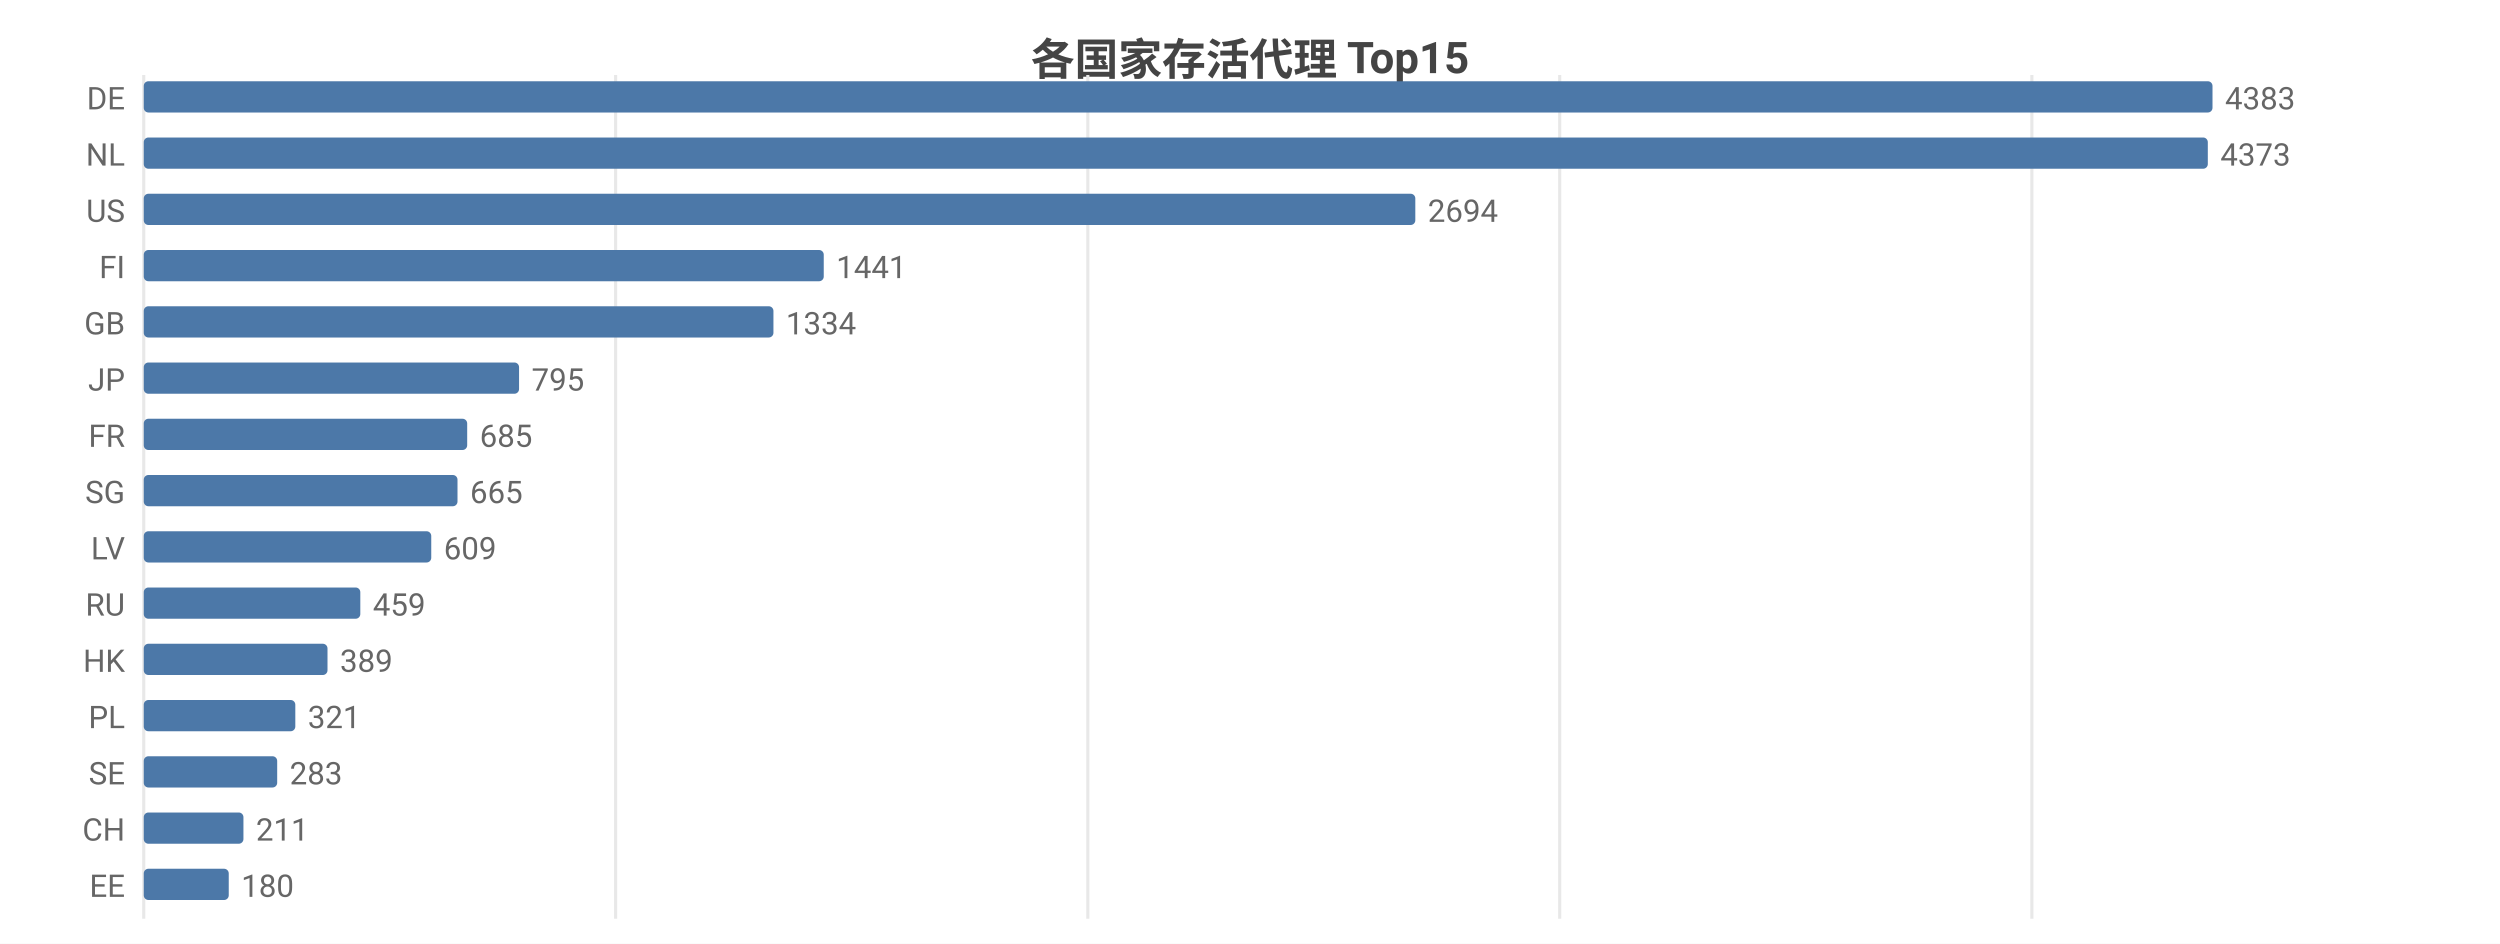
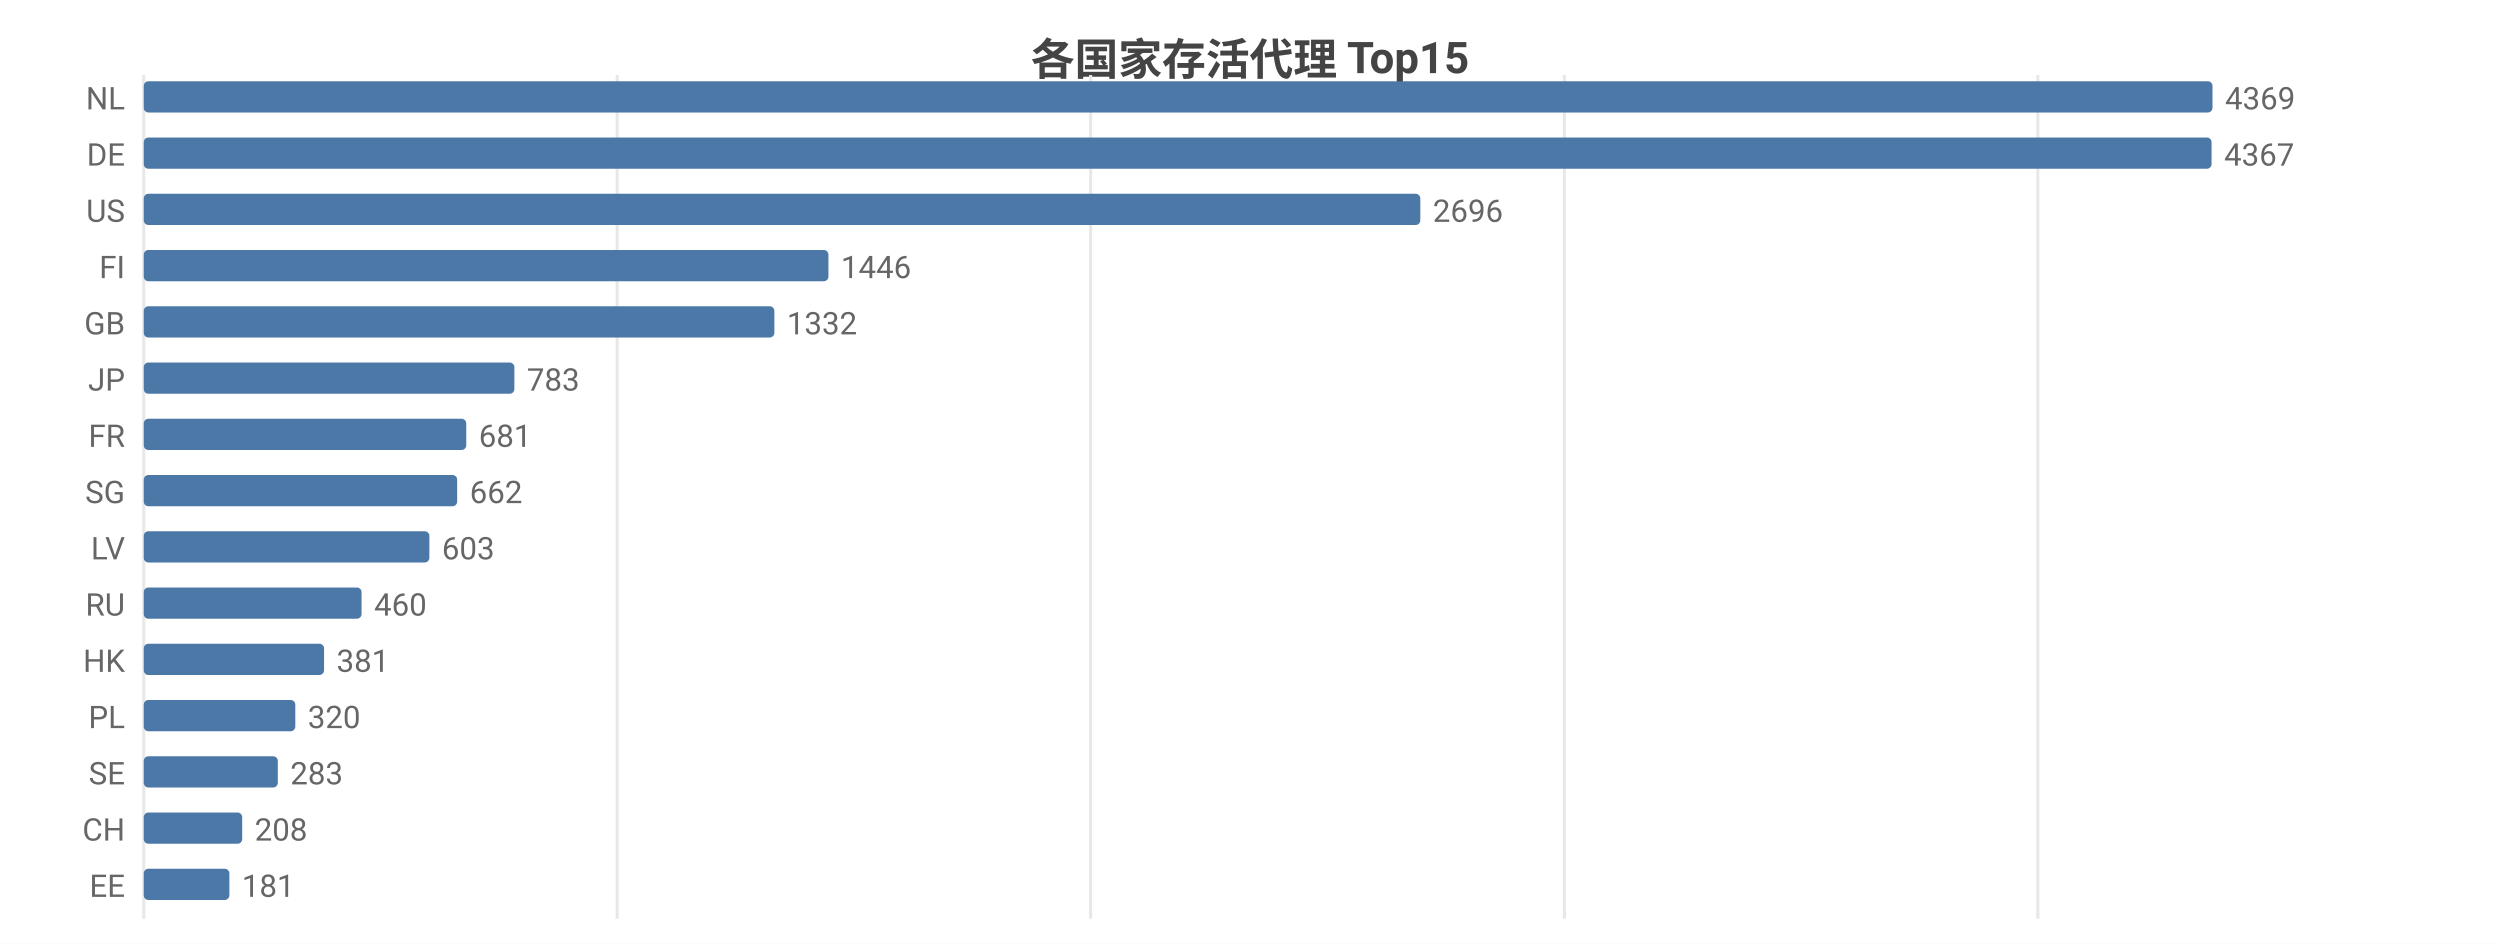
<svg xmlns="http://www.w3.org/2000/svg" width="800" height="302" viewBox="0 0 800 302">
  <rect width="800" height="302" fill="#ffffff" />
  <style>text{font-family:system-ui,-apple-system,'Segoe UI',Roboto,'PingFang SC','Microsoft YaHei','Noto Sans CJK SC',sans-serif}.g{stroke:#e8e8e8;stroke-width:1}.a{stroke:#999;stroke-width:1}.t{font-size:10px;fill:#666}.m{font-size:10px;text-anchor:middle;fill:#666}.e{font-size:10px;text-anchor:end;fill:#666}.l{font-size:11px;fill:#333}.tt{font-size:14px;font-weight:600;text-anchor:middle;fill:#444}.em{font-size:13px;text-anchor:middle;fill:#999}</style>
  <text class="tt" x="400.0" y="24">各国家存活代理 Top15</text>
  <line class="g" x1="46" y1="24" x2="46" y2="294" />
-   <line class="g" x1="197.0" y1="24" x2="197.0" y2="294" />
-   <line class="g" x1="348.1" y1="24" x2="348.1" y2="294" />
-   <line class="g" x1="499.1" y1="24" x2="499.1" y2="294" />
-   <line class="g" x1="650.2" y1="24" x2="650.2" y2="294" />
-   <text class="e" x="40" y="35">DE</text>
+   <line class="g" x1="197.5" y1="24" x2="197.5" y2="294" />
+   <line class="g" x1="349.0" y1="24" x2="349.0" y2="294" />
+   <line class="g" x1="500.6" y1="24" x2="500.6" y2="294" />
+   <line class="g" x1="652.1" y1="24" x2="652.1" y2="294" />
+   <text class="e" x="40" y="35">NL</text>
  <rect x="46" y="26" width="662" height="10" fill="#4c78a8" rx="1.5" />
-   <text class="t" x="712" y="35">4383</text>
-   <text class="e" x="40" y="53">NL</text>
-   <rect x="46" y="44" width="660.5" height="10" fill="#4c78a8" rx="1.5" />
-   <text class="t" x="710.5" y="53">4373</text>
+   <text class="t" x="712" y="35">4369</text>
+   <text class="e" x="40" y="53">DE</text>
+   <rect x="46" y="44" width="661.7" height="10" fill="#4c78a8" rx="1.5" />
+   <text class="t" x="711.7" y="53">4367</text>
  <text class="e" x="40" y="71">US</text>
-   <rect x="46" y="62" width="406.9" height="10" fill="#4c78a8" rx="1.5" />
-   <text class="t" x="456.9" y="71">2694</text>
+   <rect x="46" y="62" width="408.5" height="10" fill="#4c78a8" rx="1.5" />
+   <text class="t" x="458.5" y="71">2696</text>
  <text class="e" x="40" y="89">FI</text>
-   <rect x="46" y="80" width="217.6" height="10" fill="#4c78a8" rx="1.5" />
-   <text class="t" x="267.6" y="89">1441</text>
+   <rect x="46" y="80" width="219.1" height="10" fill="#4c78a8" rx="1.5" />
+   <text class="t" x="269.1" y="89">1446</text>
  <text class="e" x="40" y="107">GB</text>
-   <rect x="46" y="98" width="201.5" height="10" fill="#4c78a8" rx="1.5" />
-   <text class="t" x="251.5" y="107">1334</text>
+   <rect x="46" y="98" width="201.8" height="10" fill="#4c78a8" rx="1.5" />
+   <text class="t" x="251.8" y="107">1332</text>
  <text class="e" x="40" y="125">JP</text>
-   <rect x="46" y="116" width="120.1" height="10" fill="#4c78a8" rx="1.5" />
-   <text class="t" x="170.1" y="125">795</text>
+   <rect x="46" y="116" width="118.6" height="10" fill="#4c78a8" rx="1.5" />
+   <text class="t" x="168.6" y="125">783</text>
  <text class="e" x="40" y="143">FR</text>
-   <rect x="46" y="134" width="103.5" height="10" fill="#4c78a8" rx="1.5" />
-   <text class="t" x="153.5" y="143">685</text>
+   <rect x="46" y="134" width="103.2" height="10" fill="#4c78a8" rx="1.5" />
+   <text class="t" x="153.2" y="143">681</text>
  <text class="e" x="40" y="161">SG</text>
-   <rect x="46" y="152" width="100.4" height="10" fill="#4c78a8" rx="1.5" />
-   <text class="t" x="150.4" y="161">665</text>
+   <rect x="46" y="152" width="100.3" height="10" fill="#4c78a8" rx="1.5" />
+   <text class="t" x="150.3" y="161">662</text>
  <text class="e" x="40" y="179">LV</text>
-   <rect x="46" y="170" width="92.0" height="10" fill="#4c78a8" rx="1.5" />
-   <text class="t" x="142.0" y="179">609</text>
+   <rect x="46" y="170" width="91.4" height="10" fill="#4c78a8" rx="1.5" />
+   <text class="t" x="141.4" y="179">603</text>
  <text class="e" x="40" y="197">RU</text>
-   <rect x="46" y="188" width="69.3" height="10" fill="#4c78a8" rx="1.5" />
-   <text class="t" x="119.3" y="197">459</text>
+   <rect x="46" y="188" width="69.7" height="10" fill="#4c78a8" rx="1.5" />
+   <text class="t" x="119.7" y="197">460</text>
  <text class="e" x="40" y="215">HK</text>
-   <rect x="46" y="206" width="58.8" height="10" fill="#4c78a8" rx="1.5" />
-   <text class="t" x="108.8" y="215">389</text>
+   <rect x="46" y="206" width="57.7" height="10" fill="#4c78a8" rx="1.5" />
+   <text class="t" x="107.7" y="215">381</text>
  <text class="e" x="40" y="233">PL</text>
  <rect x="46" y="224" width="48.5" height="10" fill="#4c78a8" rx="1.5" />
-   <text class="t" x="98.5" y="233">321</text>
+   <text class="t" x="98.5" y="233">320</text>
  <text class="e" x="40" y="251">SE</text>
-   <rect x="46" y="242" width="42.7" height="10" fill="#4c78a8" rx="1.5" />
-   <text class="t" x="92.7" y="251">283</text>
+   <rect x="46" y="242" width="42.9" height="10" fill="#4c78a8" rx="1.5" />
+   <text class="t" x="92.9" y="251">283</text>
  <text class="e" x="40" y="269">CH</text>
-   <rect x="46" y="260" width="31.9" height="10" fill="#4c78a8" rx="1.5" />
-   <text class="t" x="81.9" y="269">211</text>
+   <rect x="46" y="260" width="31.5" height="10" fill="#4c78a8" rx="1.5" />
+   <text class="t" x="81.5" y="269">208</text>
  <text class="e" x="40" y="287">EE</text>
-   <rect x="46" y="278" width="27.2" height="10" fill="#4c78a8" rx="1.5" />
-   <text class="t" x="77.2" y="287">180</text>
+   <rect x="46" y="278" width="27.4" height="10" fill="#4c78a8" rx="1.5" />
+   <text class="t" x="77.4" y="287">181</text>
</svg>
